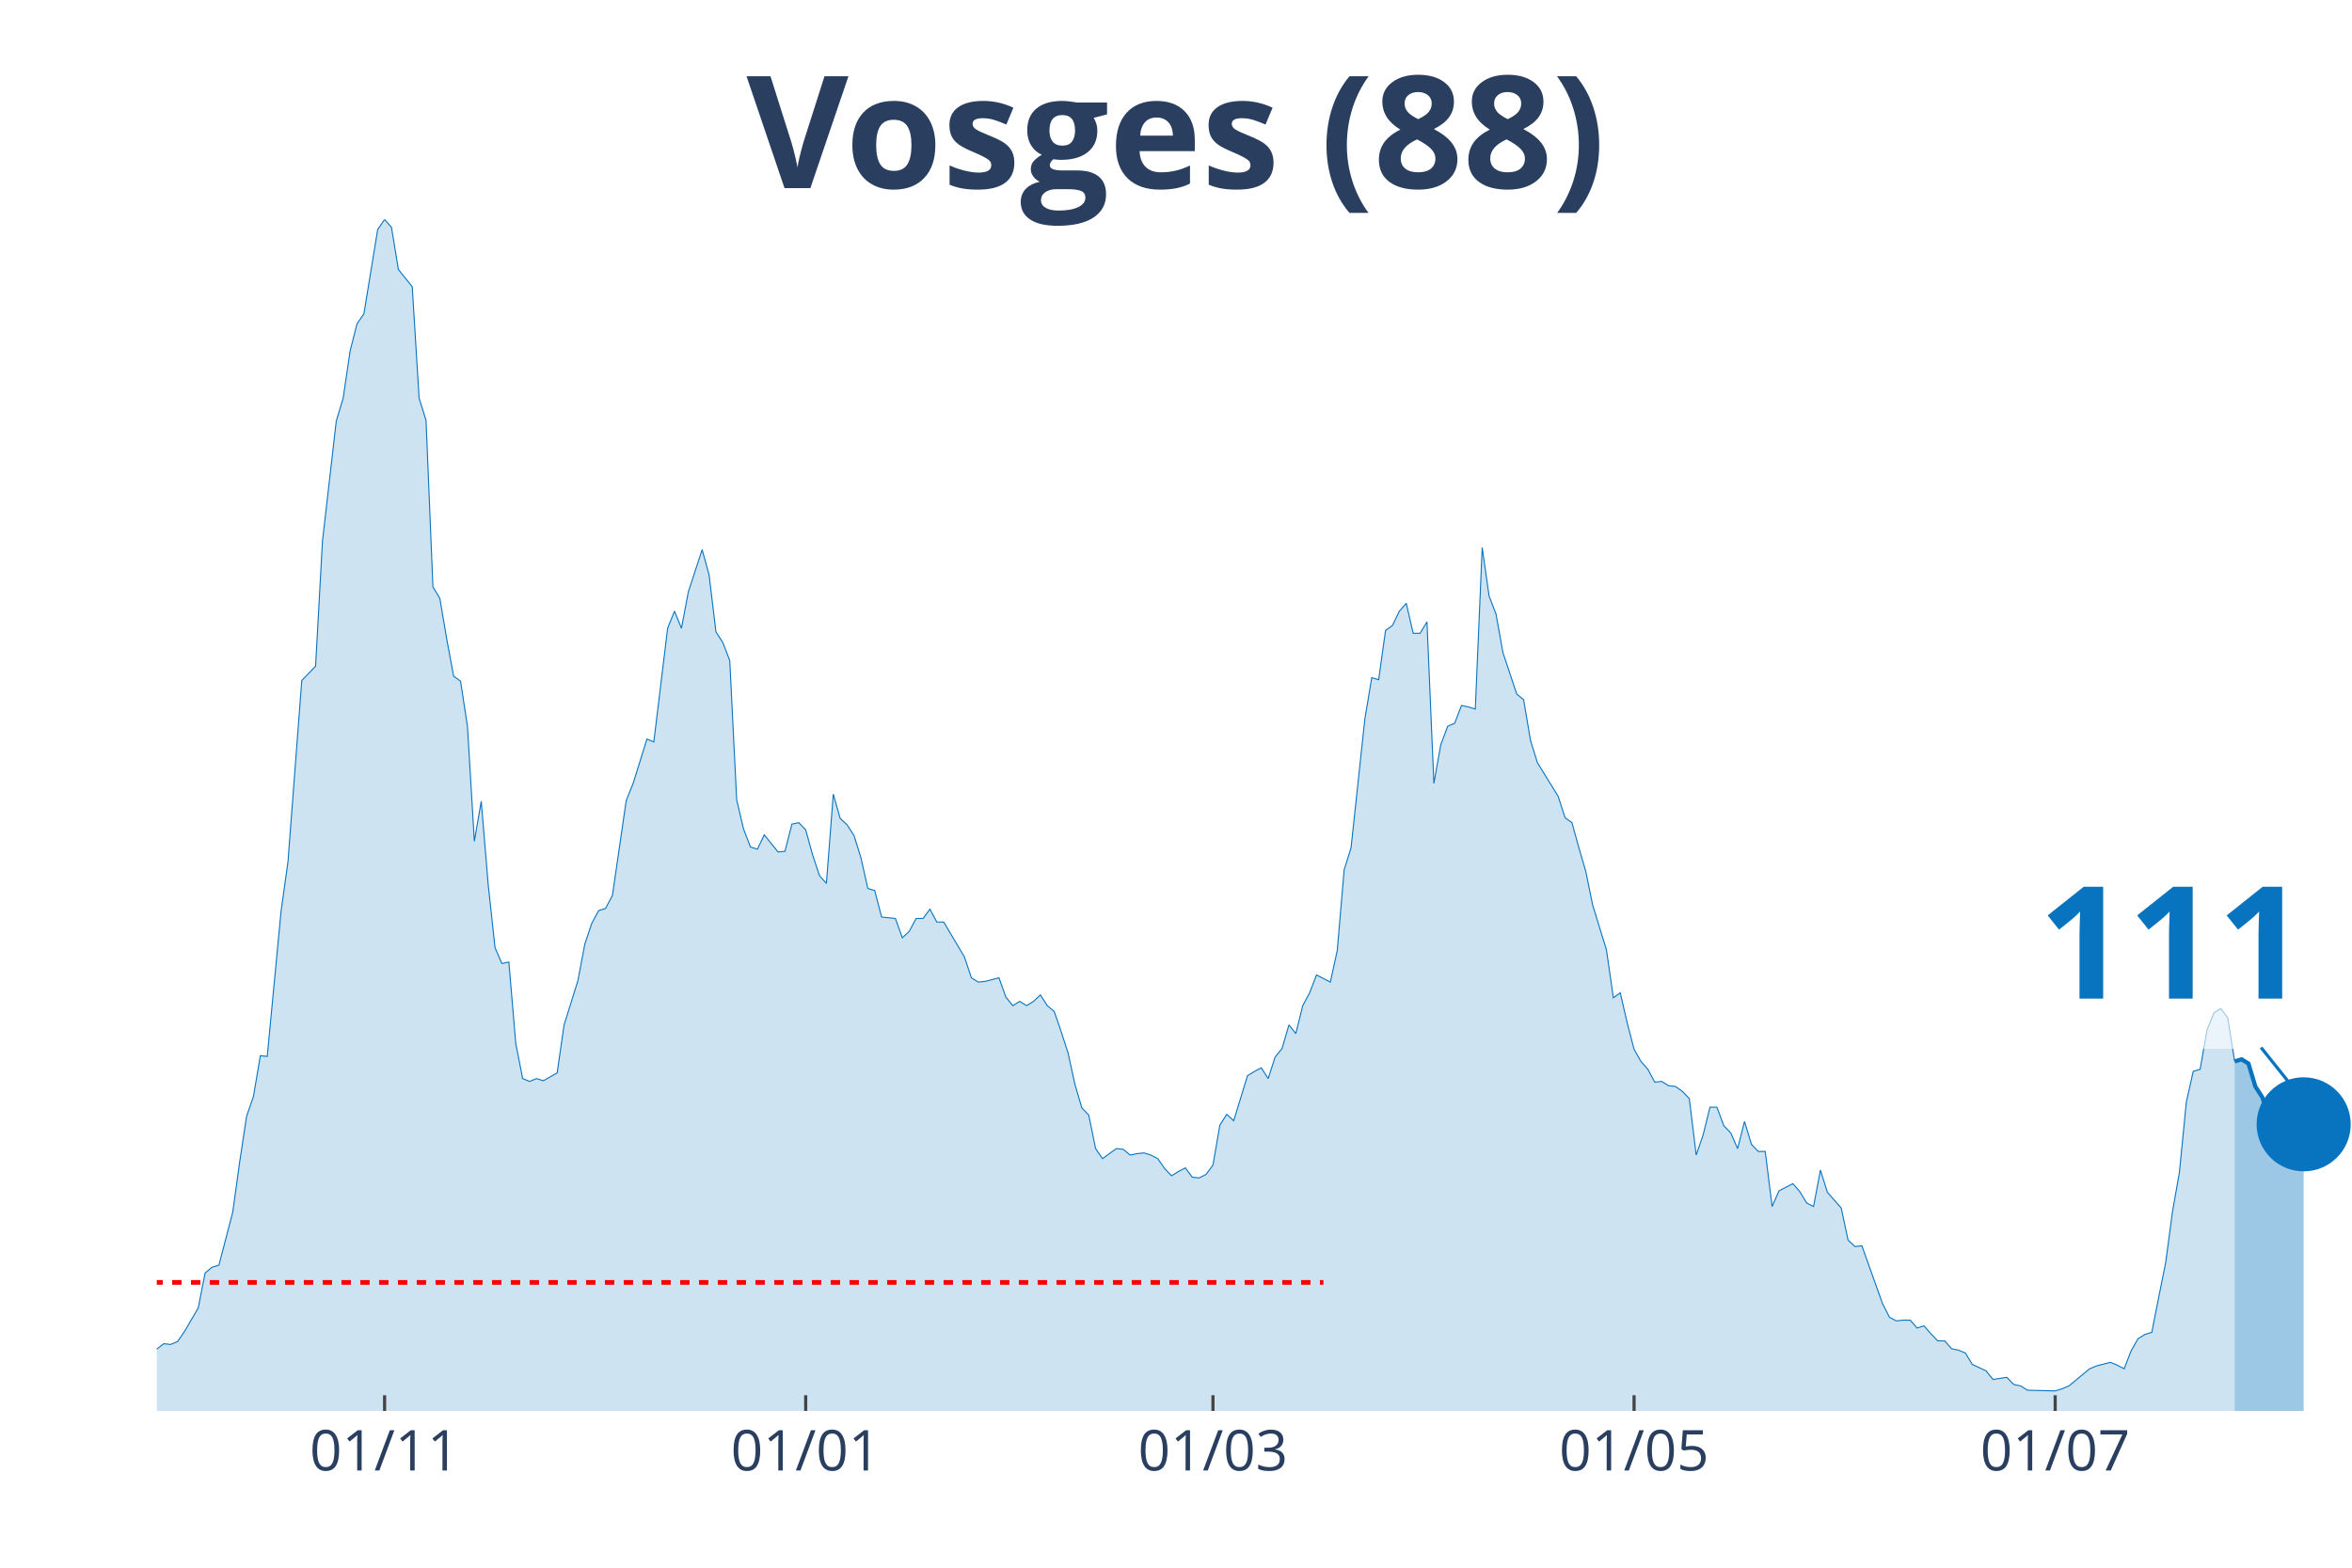
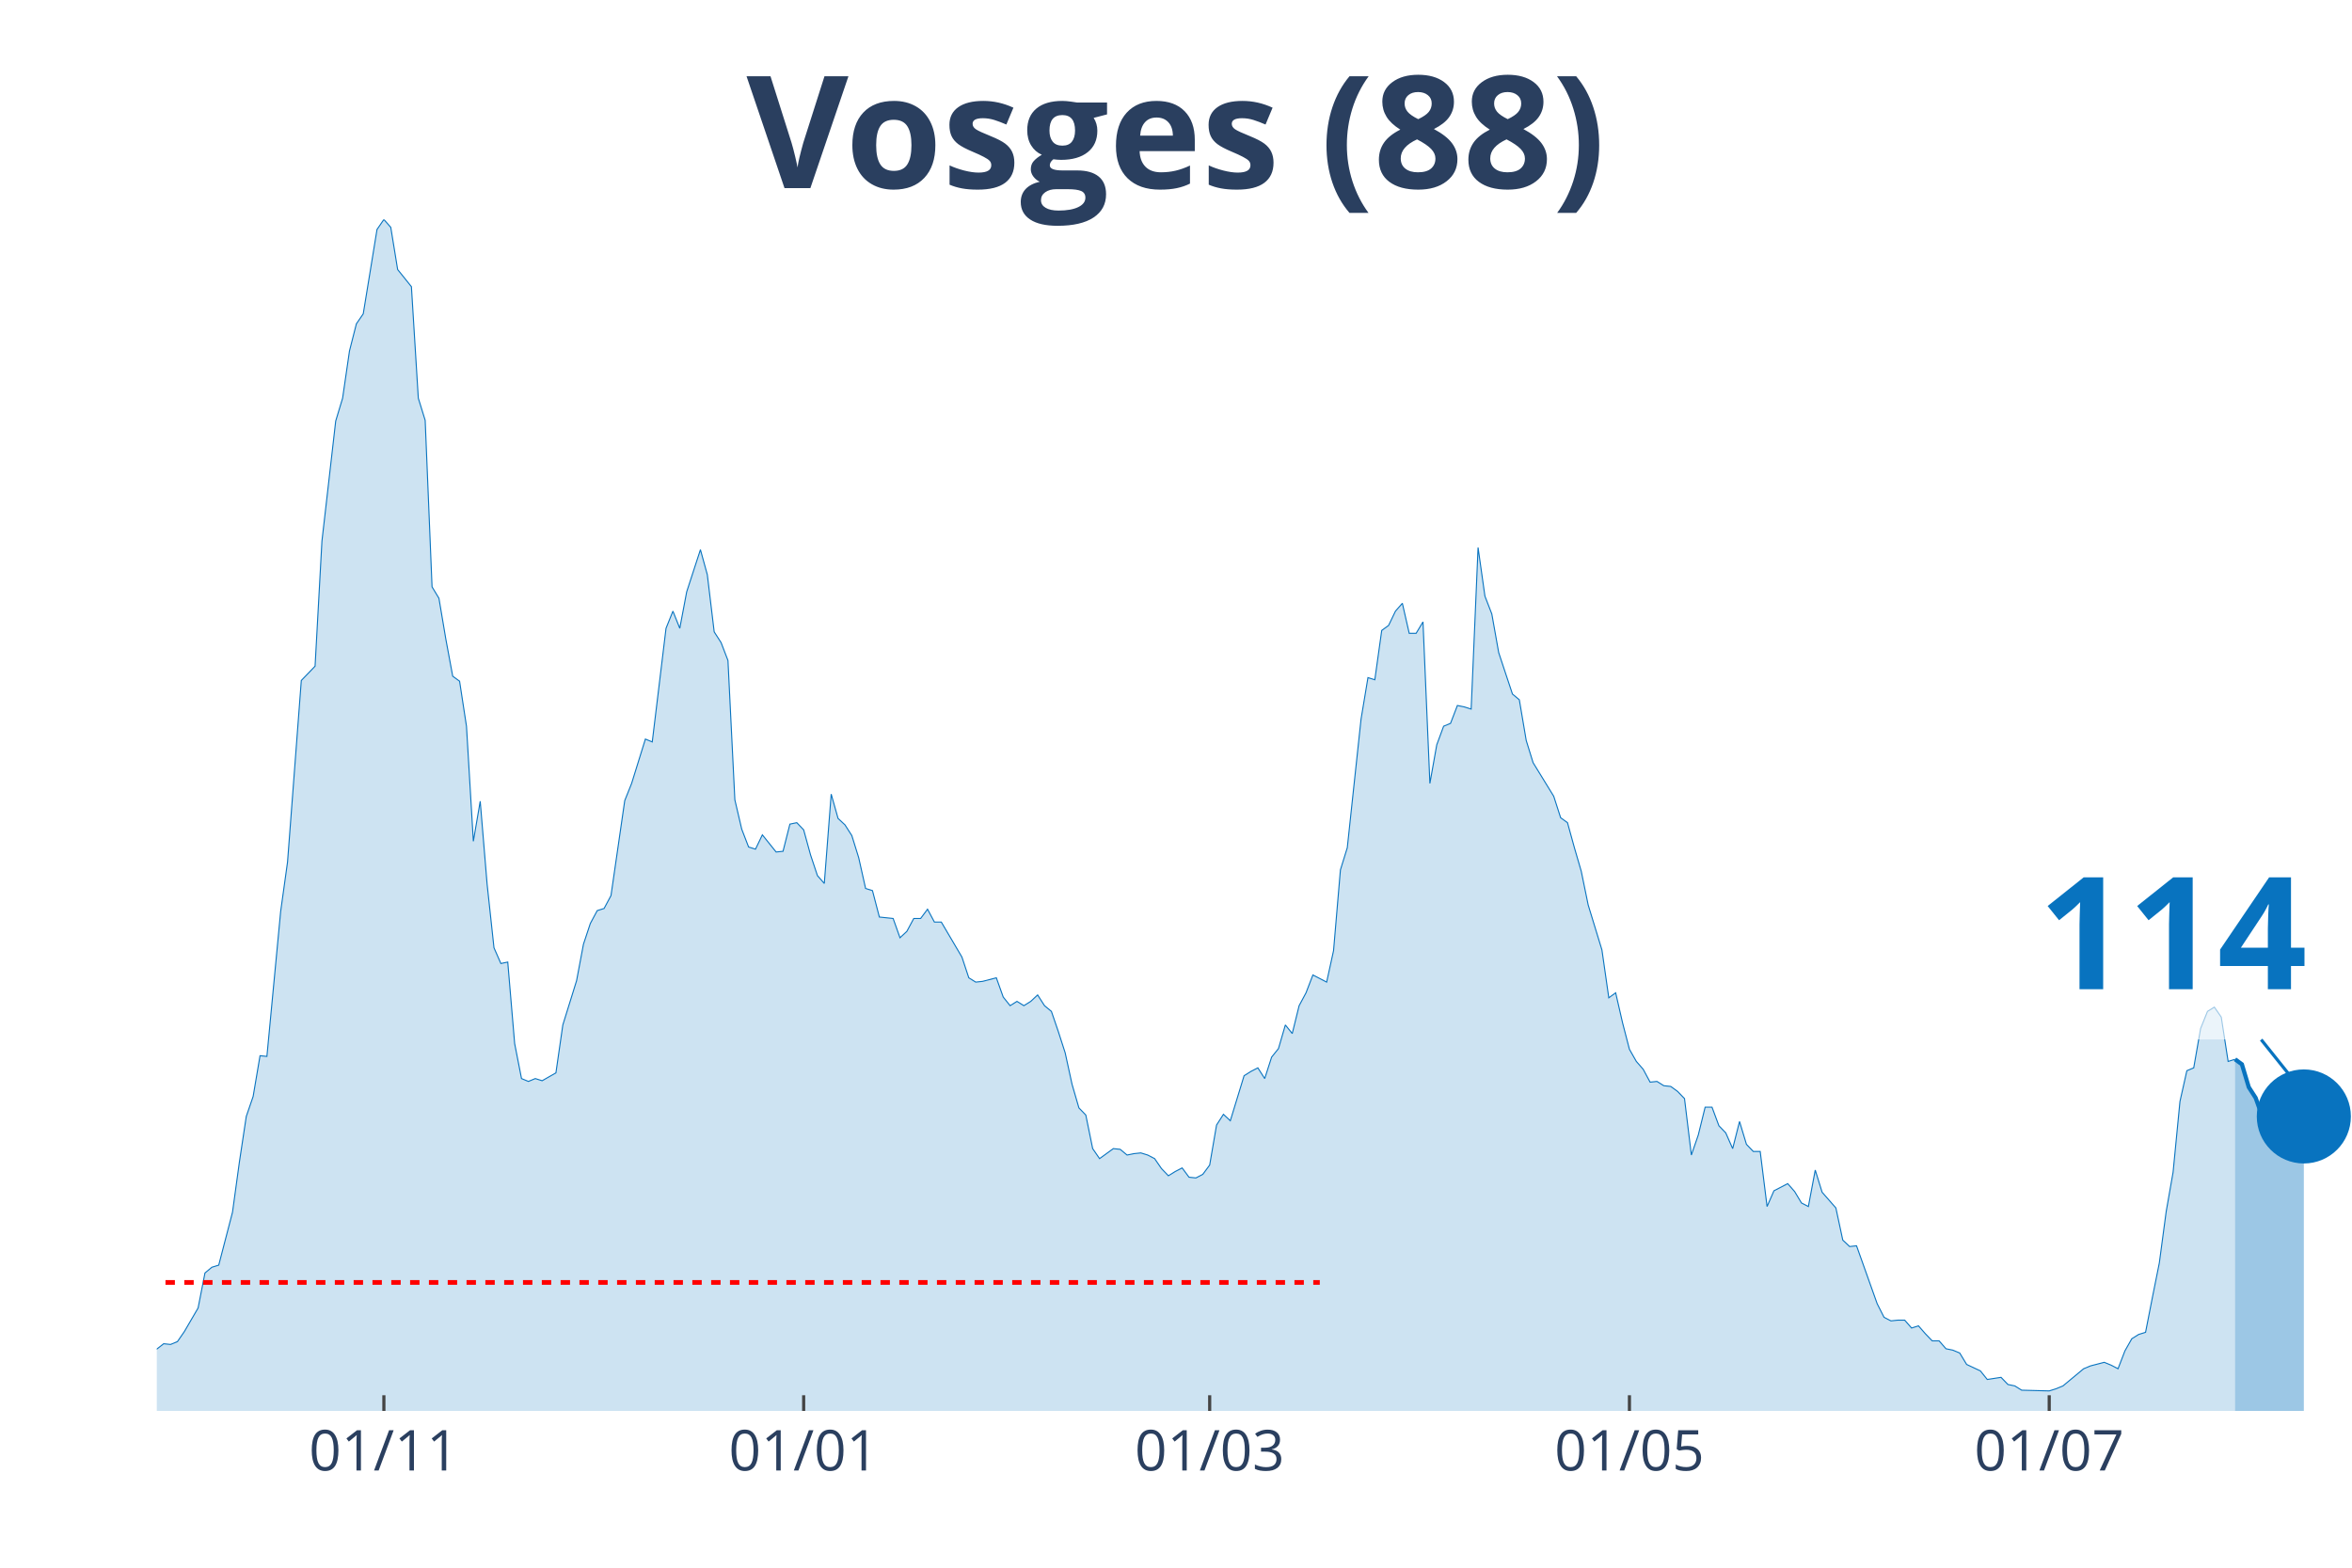
<svg xmlns="http://www.w3.org/2000/svg" class="main-svg" width="1125" height="750" style="" viewBox="0 0 750 500">
  <rect x="0" y="0" width="750" height="500" style="fill: rgb(0, 0, 0); fill-opacity: 0;" />
-   <defs id="defs-fe5800">
+   <defs id="defs-5a248c">
    <g class="clips">
-       <clipPath id="clipfe5800xyplot" class="plotclip">
+       <clipPath id="clip5a248cxyplot" class="plotclip">
        <rect width="700" height="380" />
      </clipPath>
-       <clipPath class="axesclip" id="clipfe5800x">
+       <clipPath class="axesclip" id="clip5a248cx">
        <rect x="50" y="0" width="700" height="500" />
      </clipPath>
-       <clipPath class="axesclip" id="clipfe5800y">
+       <clipPath class="axesclip" id="clip5a248cy">
        <rect x="0" y="70" width="750" height="380" />
      </clipPath>
-       <clipPath class="axesclip" id="clipfe5800xy">
+       <clipPath class="axesclip" id="clip5a248cxy">
        <rect x="50" y="70" width="700" height="380" />
      </clipPath>
    </g>
    <g class="gradients" />
  </defs>
  <g class="bglayer">
    <rect class="bg" x="50" y="70" width="700" height="380" style="fill: rgb(0, 0, 0); fill-opacity: 0; stroke-width: 0;" />
  </g>
  <g class="layer-below">
    <g class="imagelayer" />
    <g class="shapelayer" />
  </g>
  <g class="cartesianlayer">
    <g class="subplot xy">
      <g class="layer-subplot">
        <g class="shapelayer" />
        <g class="imagelayer" />
      </g>
      <g class="gridlayer">
        <g class="x">
-           <path class="xgrid crisp" transform="translate(122.64,0)" d="M0,70v380" style="stroke: rgb(255, 255, 255); stroke-opacity: 1; stroke-width: 1px;" />
-           <path class="xgrid crisp" transform="translate(256.92,0)" d="M0,70v380" style="stroke: rgb(255, 255, 255); stroke-opacity: 1; stroke-width: 1px;" />
-           <path class="xgrid crisp" transform="translate(386.79,0)" d="M0,70v380" style="stroke: rgb(255, 255, 255); stroke-opacity: 1; stroke-width: 1px;" />
-           <path class="xgrid crisp" transform="translate(521.07,0)" d="M0,70v380" style="stroke: rgb(255, 255, 255); stroke-opacity: 1; stroke-width: 1px;" />
-           <path class="xgrid crisp" transform="translate(655.35,0)" d="M0,70v380" style="stroke: rgb(255, 255, 255); stroke-opacity: 1; stroke-width: 1px;" />
+           <path class="xgrid crisp" transform="translate(122.41,0)" d="M0,70v380" style="stroke: rgb(255, 255, 255); stroke-opacity: 1; stroke-width: 1px;" />
+           <path class="xgrid crisp" transform="translate(256.27,0)" d="M0,70v380" style="stroke: rgb(255, 255, 255); stroke-opacity: 1; stroke-width: 1px;" />
+           <path class="xgrid crisp" transform="translate(385.74,0)" d="M0,70v380" style="stroke: rgb(255, 255, 255); stroke-opacity: 1; stroke-width: 1px;" />
+           <path class="xgrid crisp" transform="translate(519.59,0)" d="M0,70v380" style="stroke: rgb(255, 255, 255); stroke-opacity: 1; stroke-width: 1px;" />
+           <path class="xgrid crisp" transform="translate(653.45,0)" d="M0,70v380" style="stroke: rgb(255, 255, 255); stroke-opacity: 1; stroke-width: 1px;" />
        </g>
        <g class="y" />
      </g>
      <g class="zerolinelayer" />
      <path class="xlines-below" />
      <path class="ylines-below" />
      <g class="overlines-below" />
      <g class="xaxislayer-below" />
      <g class="yaxislayer-below" />
      <g class="overaxes-below" />
-       <g class="plot" transform="translate(50, 70)" clip-path="url('#clipfe5800xyplot')">
+       <g class="plot" transform="translate(50, 70)" clip-path="url('#clip5a248cxyplot')">
        <g class="scatterlayer mlayer">
-           <g class="trace scatter trace9c2e94" style="stroke-miterlimit: 2;">
+           <g class="trace scatter trace61454f" style="stroke-miterlimit: 2;">
            <g class="fills">
              <g>
-                 <path class="js-fill" d="M662.58,380L-299.37,380L-299.37,373.85L-288.36,373.85L-286.16,374.07L-257.55,377.72L-255.35,376.58L-180.5,375.9L-178.3,372.93L-176.1,373.62L-173.9,370.65L-169.5,364.5L-167.3,362.9L-158.49,363.82L-156.29,369.29L-149.69,369.97L-147.48,371.57L-118.87,377.04L-116.67,375.21L-110.06,369.74L-107.86,369.06L-101.26,371.34L-99.06,372.25L-96.86,371.34L-94.65,372.71L-90.25,370.65L-88.05,370.65L-72.64,366.78L-70.44,364.04L-52.83,367.69L-50.63,367.01L-44.03,364.96L-41.82,364.96L-39.62,361.76L-37.42,360.62L-35.22,360.85L-33.02,363.13L-22.01,365.18L-19.81,364.27L-17.61,363.59L-15.41,364.04L-8.81,365.41L-6.6,364.27L-4.4,364.73L-2.2,361.99L2.2,358.57L4.4,358.8L6.6,357.89L8.81,354.7L13.21,347.17L15.41,336L17.61,334.18L19.81,333.5L24.21,316.63L26.42,300.67L28.62,286.08L30.82,279.7L33.02,266.71L35.22,266.93L39.62,220.66L41.82,204.93L46.23,147.03L48.43,144.75L50.63,142.47L52.83,102.58L57.23,64.28L59.43,56.99L61.64,41.94L63.84,33.28L66.04,30.09L68.24,16.64L70.44,3.19L72.64,0L74.84,2.51L77.04,15.96L81.45,21.43L83.65,56.99L85.85,64.06L88.05,117.17L90.25,120.82L92.45,133.81L94.65,145.66L96.86,147.26L99.06,161.62L101.26,198.32L103.46,185.55L105.66,212L107.86,232.29L110.06,237.3L112.26,236.84L114.47,262.83L116.67,274L118.87,274.91L121.07,274L123.27,274.69L127.67,272.18L129.87,256.9L134.28,242.77L136.48,231.15L138.68,224.54L140.88,220.43L143.08,219.75L145.28,215.64L149.69,185.33L151.89,179.86L156.29,165.72L158.49,166.63L162.89,130.39L165.09,124.92L167.3,130.39L169.5,118.76L173.9,105.31L176.1,113.29L178.3,131.53L180.5,134.95L182.7,140.65L184.91,185.1L187.11,194.45L189.31,200.14L191.51,200.83L193.71,196.27L198.11,201.74L200.31,201.51L202.52,192.85L204.72,192.39L206.92,194.67L209.12,202.65L211.32,209.26L213.52,211.77L215.72,183.28L217.92,191.03L220.13,193.08L222.33,196.5L224.53,203.56L226.73,213.37L228.93,214.05L231.13,222.48L235.53,222.94L237.74,229.09L239.94,227.04L242.14,222.94L244.34,222.94L246.54,219.98L248.74,224.08L250.94,224.08L257.55,235.25L259.75,241.86L261.95,243.23L264.15,243L268.55,241.86L270.75,248.01L272.96,250.75L275.16,249.38L277.36,250.75L279.56,249.38L281.76,247.33L283.96,250.75L286.16,252.57L288.36,258.96L290.57,265.79L292.77,275.82L294.97,283.35L297.17,285.63L299.37,296.34L301.57,299.53L305.97,296.34L308.18,296.57L310.38,298.39L312.58,297.94L314.78,297.71L316.98,298.39L319.18,299.53L321.38,302.72L323.58,305L325.79,303.64L327.99,302.5L330.19,305.46L332.39,305.69L334.59,304.55L336.79,301.58L338.99,288.82L341.19,285.4L343.4,287.45L347.8,273.09L350,271.72L352.2,270.58L354.4,274L356.6,267.16L358.81,264.43L361.01,256.9L363.21,259.64L365.41,250.75L367.61,246.65L369.81,240.95L372.01,242.09L374.21,243.23L376.42,233.2L378.62,207.44L380.82,200.37L385.22,159.34L387.42,146.12L389.62,146.8L391.82,131.07L394.03,129.48L396.23,124.92L398.43,122.41L400.63,131.99L402.83,131.99L405.03,128.34L407.23,179.86L409.43,167.55L411.64,161.62L413.84,160.71L416.04,155.01L418.24,155.46L420.44,156.15L422.64,104.63L424.84,120.13L427.04,125.83L429.25,138.14L431.45,144.75L433.65,151.36L435.85,153.19L438.05,166.18L440.25,173.25L446.86,183.96L449.06,190.8L451.26,192.39L453.46,200.37L455.66,207.89L457.86,218.61L462.26,232.97L464.47,248.24L466.67,246.65L468.87,256.22L471.07,264.66L473.27,268.53L475.47,271.04L477.67,275.14L479.87,274.91L482.08,276.28L484.28,276.51L486.48,278.1L488.68,280.38L490.88,298.39L493.08,292.01L495.28,283.12L497.48,283.12L499.69,289.05L501.89,291.33L504.09,296.34L506.29,287.68L508.49,294.97L510.69,297.25L512.89,297.25L515.09,314.81L517.3,309.79L521.7,307.51L523.9,310.02L526.1,313.67L528.3,314.81L530.5,303.18L532.7,310.25L537.11,315.26L539.31,325.52L541.51,327.57L543.71,327.34L550.31,345.81L552.52,350.14L554.72,351.28L556.92,351.05L559.12,351.05L561.32,353.56L563.52,352.87L565.72,355.38L567.92,357.66L570.13,357.66L572.33,360.17L574.53,360.62L576.73,361.54L578.93,365.18L583.33,367.23L585.53,369.97L589.94,369.29L592.14,371.57L594.34,372.02L596.54,373.39L605.35,373.62L607.55,372.93L609.75,372.02L611.95,370.2L616.35,366.55L618.55,365.64L622.96,364.5L625.16,365.41L627.36,366.55L629.56,360.85L631.76,356.98L633.96,355.61L636.16,354.93L638.36,343.76L640.57,332.81L642.77,316.4L644.97,303.86L647.17,281.52L649.37,271.72L651.57,271.04L653.77,258.5L655.97,253.03L658.18,251.66L660.38,254.63L662.58,268.53" style="fill: rgb(8, 115, 191); fill-opacity: 0.2; stroke-width: 0;" />
+                 <path class="js-fill" d="M662.7,380L-298.43,380L-298.43,373.85L-287.46,373.85L-285.27,374.07L-256.74,377.72L-254.55,376.58L-179.94,375.9L-177.74,372.93L-175.55,373.62L-173.35,370.65L-168.97,364.5L-166.77,362.9L-157.99,363.82L-155.8,369.29L-149.22,369.97L-147.02,371.57L-118.5,377.04L-116.3,375.21L-109.72,369.74L-107.52,369.06L-100.94,371.34L-98.75,372.25L-96.55,371.34L-94.36,372.71L-89.97,370.65L-87.77,370.65L-72.41,366.78L-70.22,364.04L-52.66,367.69L-50.47,367.01L-43.89,364.96L-41.69,364.96L-39.5,361.76L-37.3,360.62L-35.11,360.85L-32.92,363.13L-21.94,365.18L-19.75,364.27L-17.55,363.59L-15.36,364.04L-8.78,365.41L-6.58,364.27L-4.39,364.73L-2.19,361.99L2.19,358.57L4.39,358.8L6.58,357.89L8.78,354.7L13.17,347.17L15.36,336L17.55,334.18L19.75,333.5L24.14,316.63L26.33,300.67L28.53,286.08L30.72,279.7L32.92,266.71L35.11,266.93L39.5,220.66L41.69,204.93L46.08,147.03L48.28,144.75L50.47,142.47L52.66,102.58L57.05,64.28L59.25,56.99L61.44,41.94L63.64,33.28L65.83,30.09L68.03,16.64L70.22,3.19L72.41,0L74.61,2.51L76.8,15.96L81.19,21.43L83.39,56.99L85.58,64.06L87.77,117.17L89.97,120.82L92.16,133.81L94.36,145.66L96.55,147.26L98.75,161.62L100.94,198.32L103.13,185.55L105.33,212L107.52,232.29L109.72,237.3L111.91,236.84L114.11,262.83L116.3,274L118.5,274.91L120.69,274L122.88,274.69L127.27,272.18L129.47,256.9L133.86,242.77L136.05,231.15L138.24,224.54L140.44,220.43L142.63,219.75L144.83,215.64L149.22,185.33L151.41,179.86L155.8,165.72L157.99,166.63L162.38,130.39L164.58,124.92L166.77,130.39L168.97,118.76L173.35,105.31L175.55,113.29L177.74,131.53L179.94,134.95L182.13,140.65L184.33,185.1L186.52,194.45L188.71,200.14L190.91,200.83L193.1,196.27L197.49,201.74L199.69,201.51L201.88,192.85L204.08,192.39L206.27,194.67L208.46,202.65L210.66,209.26L212.85,211.77L215.05,183.28L217.24,191.03L219.44,193.08L221.63,196.5L223.82,203.56L226.02,213.37L228.21,214.05L230.41,222.48L234.8,222.94L236.99,229.09L239.18,227.04L241.38,222.94L243.57,222.94L245.77,219.98L247.96,224.08L250.16,224.08L256.74,235.25L258.93,241.86L261.13,243.23L263.32,243L267.71,241.86L269.91,248.01L272.1,250.75L274.29,249.38L276.49,250.75L278.68,249.38L280.88,247.33L283.07,250.75L285.27,252.57L287.46,258.96L289.66,265.79L291.85,275.82L294.04,283.35L296.24,285.63L298.43,296.34L300.63,299.53L305.02,296.34L307.21,296.57L309.4,298.39L311.6,297.94L313.79,297.71L315.99,298.39L318.18,299.53L320.38,302.72L322.57,305L324.76,303.64L326.96,302.5L329.15,305.46L331.35,305.69L333.54,304.55L335.74,301.58L337.93,288.82L340.13,285.4L342.32,287.45L346.71,273.09L348.9,271.72L351.1,270.58L353.29,274L355.49,267.16L357.68,264.43L359.87,256.9L362.07,259.64L364.26,250.75L366.46,246.65L368.65,240.95L370.85,242.09L373.04,243.23L375.24,233.2L377.43,207.44L379.62,200.37L384.01,159.34L386.21,146.12L388.4,146.8L390.6,131.07L392.79,129.48L394.98,124.92L397.18,122.41L399.37,131.99L401.57,131.99L403.76,128.34L405.96,179.86L408.15,167.55L410.34,161.62L412.54,160.71L414.73,155.01L416.93,155.46L419.12,156.15L421.32,104.63L423.51,120.13L425.71,125.83L427.9,138.14L430.09,144.75L432.29,151.36L434.48,153.19L436.68,166.18L438.87,173.25L445.45,183.96L447.65,190.8L449.84,192.39L452.04,200.37L454.23,207.89L456.43,218.61L460.82,232.97L463.01,248.24L465.2,246.65L467.4,256.22L469.59,264.66L471.79,268.53L473.98,271.04L476.18,275.14L478.37,274.91L480.56,276.28L482.76,276.51L484.95,278.1L487.15,280.38L489.34,298.39L491.54,292.01L493.73,283.12L495.92,283.12L498.12,289.05L500.31,291.33L502.51,296.34L504.7,287.68L506.9,294.97L509.09,297.25L511.29,297.25L513.48,314.81L515.67,309.79L520.06,307.51L522.26,310.02L524.45,313.67L526.65,314.81L528.84,303.18L531.03,310.25L535.42,315.26L537.62,325.52L539.81,327.57L542.01,327.34L548.59,345.81L550.78,350.14L552.98,351.28L555.17,351.05L557.37,351.05L559.56,353.56L561.76,352.87L563.95,355.38L566.14,357.66L568.34,357.66L570.53,360.17L572.73,360.62L574.92,361.54L577.12,365.18L581.5,367.23L583.7,369.97L588.09,369.29L590.28,371.57L592.48,372.02L594.67,373.39L603.45,373.62L605.64,372.93L607.84,372.02L610.03,370.2L614.42,366.55L616.61,365.64L621,364.5L623.2,365.41L625.39,366.55L627.59,360.85L629.78,356.98L631.97,355.61L634.17,354.93L636.36,343.76L638.56,332.81L640.75,316.4L642.95,303.86L645.14,281.3L647.34,271.49L649.53,270.58L651.72,258.04L653.92,252.57L656.11,251.21L658.31,254.4L660.5,268.53L662.7,267.85" style="fill: rgb(8, 115, 191); fill-opacity: 0.2; stroke-width: 0;" />
              </g>
            </g>
            <g class="errorbars" />
            <g class="lines">
-               <path class="js-line" d="M-299.37,373.85L-288.36,373.85L-286.16,374.07L-257.55,377.72L-255.35,376.58L-180.5,375.9L-178.3,372.93L-176.1,373.62L-173.9,370.65L-169.5,364.5L-167.3,362.9L-158.49,363.82L-156.29,369.29L-149.69,369.97L-147.48,371.57L-118.87,377.04L-116.67,375.21L-110.06,369.74L-107.86,369.06L-101.26,371.34L-99.06,372.25L-96.86,371.34L-94.65,372.71L-90.25,370.65L-88.05,370.65L-72.64,366.78L-70.44,364.04L-52.83,367.69L-50.63,367.01L-44.03,364.96L-41.82,364.96L-39.62,361.76L-37.42,360.62L-35.22,360.85L-33.02,363.13L-22.01,365.18L-19.81,364.27L-17.61,363.59L-15.41,364.04L-8.81,365.41L-6.6,364.27L-4.4,364.73L-2.2,361.99L2.2,358.57L4.4,358.8L6.6,357.89L8.81,354.7L13.21,347.17L15.41,336L17.61,334.18L19.81,333.5L24.21,316.63L26.42,300.67L28.62,286.08L30.82,279.7L33.02,266.71L35.22,266.93L39.62,220.66L41.82,204.93L46.23,147.03L48.43,144.75L50.63,142.47L52.83,102.58L57.23,64.28L59.43,56.99L61.64,41.94L63.84,33.28L66.04,30.09L68.24,16.64L70.44,3.19L72.64,0L74.84,2.51L77.04,15.96L81.45,21.43L83.65,56.99L85.85,64.06L88.05,117.17L90.25,120.82L92.45,133.81L94.65,145.66L96.86,147.26L99.06,161.62L101.26,198.32L103.46,185.55L105.66,212L107.86,232.29L110.06,237.3L112.26,236.84L114.47,262.83L116.67,274L118.87,274.91L121.07,274L123.27,274.69L127.67,272.18L129.87,256.9L134.28,242.77L136.48,231.15L138.68,224.54L140.88,220.43L143.08,219.75L145.28,215.64L149.69,185.33L151.89,179.86L156.29,165.72L158.49,166.63L162.89,130.39L165.09,124.92L167.3,130.39L169.5,118.76L173.9,105.31L176.1,113.29L178.3,131.53L180.5,134.95L182.7,140.65L184.91,185.1L187.11,194.45L189.31,200.14L191.51,200.83L193.71,196.27L198.11,201.74L200.31,201.51L202.52,192.85L204.72,192.39L206.92,194.67L209.12,202.65L211.32,209.26L213.52,211.77L215.72,183.28L217.92,191.03L220.13,193.08L222.33,196.5L224.53,203.56L226.73,213.37L228.93,214.05L231.13,222.48L235.53,222.94L237.74,229.09L239.94,227.04L242.14,222.94L244.34,222.94L246.54,219.98L248.74,224.08L250.94,224.08L257.55,235.25L259.75,241.86L261.95,243.23L264.15,243L268.55,241.86L270.75,248.01L272.96,250.75L275.16,249.38L277.36,250.75L279.56,249.38L281.76,247.33L283.96,250.75L286.16,252.57L288.36,258.96L290.57,265.79L292.77,275.82L294.97,283.35L297.17,285.63L299.37,296.34L301.57,299.53L305.97,296.34L308.18,296.57L310.38,298.39L312.58,297.94L314.78,297.71L316.98,298.39L319.18,299.53L321.38,302.72L323.58,305L325.79,303.64L327.99,302.5L330.19,305.46L332.39,305.69L334.59,304.55L336.79,301.58L338.99,288.82L341.19,285.4L343.4,287.45L347.8,273.09L350,271.72L352.2,270.58L354.4,274L356.6,267.16L358.81,264.43L361.01,256.9L363.21,259.64L365.41,250.75L367.61,246.65L369.81,240.95L372.01,242.09L374.21,243.23L376.42,233.2L378.62,207.44L380.82,200.37L385.22,159.34L387.42,146.12L389.62,146.8L391.82,131.07L394.03,129.48L396.23,124.92L398.43,122.41L400.63,131.99L402.83,131.99L405.03,128.34L407.23,179.86L409.43,167.55L411.64,161.62L413.84,160.71L416.04,155.01L418.24,155.46L420.44,156.15L422.64,104.63L424.84,120.13L427.04,125.83L429.25,138.14L431.45,144.75L433.65,151.36L435.85,153.19L438.05,166.18L440.25,173.25L446.86,183.96L449.06,190.8L451.26,192.39L453.46,200.37L455.66,207.89L457.86,218.61L462.26,232.97L464.47,248.24L466.67,246.65L468.87,256.22L471.07,264.66L473.27,268.53L475.47,271.04L477.67,275.14L479.87,274.91L482.08,276.28L484.28,276.51L486.48,278.1L488.68,280.38L490.88,298.39L493.08,292.01L495.28,283.12L497.48,283.12L499.69,289.05L501.89,291.33L504.09,296.34L506.29,287.68L508.49,294.97L510.69,297.25L512.89,297.25L515.09,314.81L517.3,309.79L521.7,307.51L523.9,310.02L526.1,313.67L528.3,314.81L530.5,303.18L532.7,310.25L537.11,315.26L539.31,325.52L541.51,327.57L543.71,327.34L550.31,345.81L552.52,350.14L554.72,351.28L556.92,351.05L559.12,351.05L561.32,353.56L563.52,352.87L565.72,355.38L567.92,357.66L570.13,357.66L572.33,360.17L574.53,360.62L576.73,361.54L578.93,365.18L583.33,367.23L585.53,369.97L589.94,369.29L592.14,371.57L594.34,372.02L596.54,373.39L605.35,373.62L607.55,372.93L609.75,372.02L611.95,370.2L616.35,366.55L618.55,365.64L622.96,364.5L625.16,365.41L627.36,366.55L629.56,360.85L631.76,356.98L633.96,355.61L636.16,354.93L638.36,343.76L640.57,332.81L642.77,316.4L644.97,303.86L647.17,281.52L649.37,271.72L651.57,271.04L653.77,258.5L655.97,253.03L658.18,251.66L660.38,254.63L662.58,268.53" style="vector-effect: non-scaling-stroke; fill: none; stroke: rgb(8, 115, 191); stroke-opacity: 1; stroke-width: 0.5px; opacity: 1;" />
+               <path class="js-line" d="M-298.43,373.85L-287.46,373.85L-285.27,374.07L-256.74,377.72L-254.55,376.58L-179.94,375.9L-177.74,372.93L-175.55,373.62L-173.35,370.65L-168.97,364.5L-166.77,362.9L-157.99,363.82L-155.8,369.29L-149.22,369.97L-147.02,371.57L-118.5,377.04L-116.3,375.21L-109.72,369.74L-107.52,369.06L-100.94,371.34L-98.75,372.25L-96.55,371.34L-94.36,372.71L-89.97,370.65L-87.77,370.65L-72.41,366.78L-70.22,364.04L-52.66,367.69L-50.47,367.01L-43.89,364.96L-41.69,364.96L-39.5,361.76L-37.3,360.62L-35.11,360.85L-32.92,363.13L-21.94,365.18L-19.75,364.27L-17.55,363.59L-15.36,364.04L-8.78,365.41L-6.58,364.27L-4.39,364.73L-2.19,361.99L2.19,358.57L4.39,358.8L6.58,357.89L8.78,354.7L13.17,347.17L15.36,336L17.55,334.18L19.75,333.5L24.14,316.63L26.33,300.67L28.53,286.08L30.72,279.7L32.92,266.71L35.11,266.93L39.5,220.66L41.69,204.93L46.08,147.03L48.28,144.75L50.47,142.47L52.66,102.58L57.05,64.28L59.25,56.99L61.44,41.94L63.64,33.28L65.83,30.09L68.03,16.64L70.22,3.19L72.41,0L74.61,2.51L76.8,15.96L81.19,21.43L83.39,56.99L85.58,64.06L87.77,117.17L89.97,120.82L92.16,133.81L94.36,145.66L96.55,147.26L98.75,161.62L100.94,198.32L103.13,185.55L105.33,212L107.52,232.29L109.72,237.3L111.91,236.84L114.11,262.83L116.3,274L118.5,274.91L120.69,274L122.88,274.69L127.27,272.18L129.47,256.9L133.86,242.77L136.05,231.15L138.24,224.54L140.44,220.43L142.63,219.75L144.83,215.64L149.22,185.33L151.41,179.86L155.8,165.72L157.99,166.63L162.38,130.39L164.58,124.92L166.77,130.39L168.97,118.76L173.35,105.31L175.55,113.29L177.74,131.53L179.94,134.95L182.13,140.65L184.33,185.1L186.52,194.45L188.71,200.14L190.91,200.83L193.1,196.27L197.49,201.74L199.69,201.51L201.88,192.85L204.08,192.39L206.27,194.67L208.46,202.65L210.66,209.26L212.85,211.77L215.05,183.28L217.24,191.03L219.44,193.08L221.63,196.5L223.82,203.56L226.02,213.37L228.21,214.05L230.41,222.48L234.8,222.94L236.99,229.09L239.18,227.04L241.38,222.94L243.57,222.94L245.77,219.98L247.96,224.08L250.16,224.08L256.74,235.25L258.93,241.86L261.13,243.23L263.32,243L267.71,241.86L269.91,248.01L272.1,250.75L274.29,249.38L276.49,250.75L278.68,249.38L280.88,247.33L283.07,250.75L285.27,252.57L287.46,258.96L289.66,265.79L291.85,275.82L294.04,283.35L296.24,285.63L298.43,296.34L300.63,299.53L305.02,296.34L307.21,296.57L309.4,298.39L311.6,297.94L313.79,297.71L315.99,298.39L318.18,299.53L320.38,302.72L322.57,305L324.76,303.64L326.96,302.5L329.15,305.46L331.35,305.69L333.54,304.55L335.74,301.58L337.93,288.82L340.13,285.4L342.32,287.45L346.71,273.09L348.9,271.72L351.1,270.58L353.29,274L355.49,267.16L357.68,264.43L359.87,256.9L362.07,259.64L364.26,250.75L366.46,246.65L368.65,240.95L370.85,242.09L373.04,243.23L375.24,233.2L377.43,207.44L379.62,200.37L384.01,159.34L386.21,146.12L388.4,146.8L390.6,131.07L392.79,129.48L394.98,124.92L397.18,122.41L399.37,131.99L401.57,131.99L403.76,128.34L405.96,179.86L408.15,167.55L410.34,161.62L412.54,160.71L414.73,155.01L416.93,155.46L419.12,156.15L421.32,104.63L423.51,120.13L425.71,125.83L427.9,138.14L430.09,144.75L432.29,151.36L434.48,153.19L436.68,166.18L438.87,173.25L445.45,183.96L447.65,190.8L449.84,192.39L452.04,200.37L454.23,207.89L456.43,218.61L460.82,232.97L463.01,248.24L465.2,246.65L467.4,256.22L469.59,264.66L471.79,268.53L473.98,271.04L476.18,275.14L478.37,274.91L480.56,276.28L482.76,276.51L484.95,278.1L487.15,280.38L489.34,298.39L491.54,292.01L493.73,283.12L495.92,283.12L498.12,289.05L500.31,291.33L502.51,296.34L504.7,287.68L506.9,294.97L509.09,297.25L511.29,297.25L513.48,314.81L515.67,309.79L520.06,307.51L522.26,310.02L524.45,313.67L526.65,314.81L528.84,303.18L531.03,310.25L535.42,315.26L537.62,325.52L539.81,327.57L542.01,327.34L548.59,345.81L550.78,350.14L552.98,351.28L555.17,351.05L557.37,351.05L559.56,353.56L561.76,352.87L563.95,355.38L566.14,357.66L568.34,357.66L570.53,360.17L572.73,360.62L574.92,361.54L577.12,365.18L581.5,367.23L583.7,369.97L588.09,369.29L590.28,371.57L592.48,372.02L594.67,373.39L603.45,373.62L605.64,372.93L607.84,372.02L610.03,370.2L614.42,366.55L616.61,365.64L621,364.5L623.2,365.41L625.39,366.55L627.59,360.85L629.78,356.98L631.97,355.61L634.17,354.93L636.36,343.76L638.56,332.81L640.75,316.4L642.95,303.86L645.14,281.3L647.34,271.49L649.53,270.58L651.72,258.04L653.92,252.57L656.11,251.21L658.31,254.4L660.5,268.53L662.7,267.85" style="vector-effect: non-scaling-stroke; fill: none; stroke: rgb(8, 115, 191); stroke-opacity: 1; stroke-width: 0.5px; opacity: 1;" />
            </g>
            <g class="points" />
            <g class="text" />
          </g>
-           <g class="trace scatter trace933426" style="stroke-miterlimit: 2;">
+           <g class="trace scatter trace7872a1" style="stroke-miterlimit: 2;">
            <g class="fills">
              <g>
-                 <path class="js-fill" d="M684.59,380L662.58,380L662.58,268.53L664.78,267.85L666.98,269.21L669.18,276.51L671.38,279.93L675.79,292.47L677.99,292.69L680.19,293.83L682.39,290.87L684.59,288.59" style="fill: rgb(8, 115, 191); fill-opacity: 0.4; stroke-width: 0;" />
+                 <path class="js-fill" d="M684.64,380L662.7,380L662.7,267.85L664.89,269.44L667.08,276.74L669.28,280.16L671.47,286.31L673.67,292.47L675.86,292.69L678.06,293.83L680.25,290.87L684.64,286.08" style="fill: rgb(8, 115, 191); fill-opacity: 0.4; stroke-width: 0;" />
              </g>
            </g>
            <g class="errorbars" />
            <g class="lines">
-               <path class="js-line" d="M662.58,268.53L664.78,267.85L666.98,269.21L669.18,276.51L671.38,279.93L675.79,292.47L677.99,292.69L680.19,293.83L682.39,290.87L684.59,288.59" style="vector-effect: non-scaling-stroke; fill: none; stroke: rgb(8, 115, 191); stroke-opacity: 1; stroke-width: 2px; opacity: 1;" />
+               <path class="js-line" d="M662.7,267.85L664.89,269.44L667.08,276.74L669.28,280.16L671.47,286.31L673.67,292.47L675.86,292.69L678.06,293.83L680.25,290.87L684.64,286.08" style="vector-effect: non-scaling-stroke; fill: none; stroke: rgb(8, 115, 191); stroke-opacity: 1; stroke-width: 2px; opacity: 1;" />
            </g>
            <g class="points" />
            <g class="text" />
          </g>
-           <g class="trace scatter trace5bb7d5" style="stroke-miterlimit: 2; opacity: 1;">
+           <g class="trace scatter tracefe52d4" style="stroke-miterlimit: 2; opacity: 1;">
            <g class="fills" />
            <g class="errorbars" />
            <g class="lines" />
            <g class="points">
-               <path class="point" transform="translate(684.59,288.59)" d="M15,0A15,15 0 1,1 0,-15A15,15 0 0,1 15,0Z" style="opacity: 1; stroke-width: 0px; fill: rgb(8, 115, 191); fill-opacity: 1;" />
+               <path class="point" transform="translate(684.64,286.08)" d="M15,0A15,15 0 1,1 0,-15A15,15 0 0,1 15,0Z" style="opacity: 1; stroke-width: 0px; fill: rgb(8, 115, 191); fill-opacity: 1;" />
            </g>
            <g class="text" />
          </g>
        </g>
      </g>
      <g class="overplot" />
      <path class="xlines-above crisp" style="fill: none; stroke-width: 1px; stroke: rgb(0, 0, 0); stroke-opacity: 0;" d="" />
      <path class="ylines-above crisp" style="fill: none;" d="M0,0" />
      <g class="overlines-above" />
      <g class="xaxislayer-above">
-         <path class="xtick ticks crisp" d="M0,450v-5" transform="translate(122.64,0)" style="stroke: rgb(68, 68, 68); stroke-opacity: 1; stroke-width: 1px;" />
-         <path class="xtick ticks crisp" d="M0,450v-5" transform="translate(256.92,0)" style="stroke: rgb(68, 68, 68); stroke-opacity: 1; stroke-width: 1px;" />
-         <path class="xtick ticks crisp" d="M0,450v-5" transform="translate(386.79,0)" style="stroke: rgb(68, 68, 68); stroke-opacity: 1; stroke-width: 1px;" />
-         <path class="xtick ticks crisp" d="M0,450v-5" transform="translate(521.07,0)" style="stroke: rgb(68, 68, 68); stroke-opacity: 1; stroke-width: 1px;" />
-         <path class="xtick ticks crisp" d="M0,450v-5" transform="translate(655.35,0)" style="stroke: rgb(68, 68, 68); stroke-opacity: 1; stroke-width: 1px;" />
+         <path class="xtick ticks crisp" d="M0,450v-5" transform="translate(122.41,0)" style="stroke: rgb(68, 68, 68); stroke-opacity: 1; stroke-width: 1px;" />
+         <path class="xtick ticks crisp" d="M0,450v-5" transform="translate(256.27,0)" style="stroke: rgb(68, 68, 68); stroke-opacity: 1; stroke-width: 1px;" />
+         <path class="xtick ticks crisp" d="M0,450v-5" transform="translate(385.74,0)" style="stroke: rgb(68, 68, 68); stroke-opacity: 1; stroke-width: 1px;" />
+         <path class="xtick ticks crisp" d="M0,450v-5" transform="translate(519.59,0)" style="stroke: rgb(68, 68, 68); stroke-opacity: 1; stroke-width: 1px;" />
+         <path class="xtick ticks crisp" d="M0,450v-5" transform="translate(653.45,0)" style="stroke: rgb(68, 68, 68); stroke-opacity: 1; stroke-width: 1px;" />
        <g class="xtick">
-           <text text-anchor="middle" x="0" y="469" transform="translate(122.64,0)" style="font-family: 'Open Sans', verdana, arial, sans-serif; font-size: 18px; fill: rgb(42, 63, 95); fill-opacity: 1; white-space: pre;">01/11</text>
+           <text text-anchor="middle" x="0" y="469" transform="translate(122.41,0)" style="font-family: 'Open Sans', verdana, arial, sans-serif; font-size: 18px; fill: rgb(42, 63, 95); fill-opacity: 1; white-space: pre;">01/11</text>
        </g>
        <g class="xtick">
-           <text text-anchor="middle" x="0" y="469" transform="translate(256.92,0)" style="font-family: 'Open Sans', verdana, arial, sans-serif; font-size: 18px; fill: rgb(42, 63, 95); fill-opacity: 1; white-space: pre;">01/01</text>
+           <text text-anchor="middle" x="0" y="469" transform="translate(256.27,0)" style="font-family: 'Open Sans', verdana, arial, sans-serif; font-size: 18px; fill: rgb(42, 63, 95); fill-opacity: 1; white-space: pre;">01/01</text>
        </g>
        <g class="xtick">
-           <text text-anchor="middle" x="0" y="469" transform="translate(386.79,0)" style="font-family: 'Open Sans', verdana, arial, sans-serif; font-size: 18px; fill: rgb(42, 63, 95); fill-opacity: 1; white-space: pre;">01/03</text>
+           <text text-anchor="middle" x="0" y="469" transform="translate(385.74,0)" style="font-family: 'Open Sans', verdana, arial, sans-serif; font-size: 18px; fill: rgb(42, 63, 95); fill-opacity: 1; white-space: pre;">01/03</text>
        </g>
        <g class="xtick">
-           <text text-anchor="middle" x="0" y="469" transform="translate(521.07,0)" style="font-family: 'Open Sans', verdana, arial, sans-serif; font-size: 18px; fill: rgb(42, 63, 95); fill-opacity: 1; white-space: pre;">01/05</text>
+           <text text-anchor="middle" x="0" y="469" transform="translate(519.59,0)" style="font-family: 'Open Sans', verdana, arial, sans-serif; font-size: 18px; fill: rgb(42, 63, 95); fill-opacity: 1; white-space: pre;">01/05</text>
        </g>
        <g class="xtick">
-           <text text-anchor="middle" x="0" y="469" transform="translate(655.35,0)" style="font-family: 'Open Sans', verdana, arial, sans-serif; font-size: 18px; fill: rgb(42, 63, 95); fill-opacity: 1; white-space: pre;">01/07</text>
+           <text text-anchor="middle" x="0" y="469" transform="translate(653.45,0)" style="font-family: 'Open Sans', verdana, arial, sans-serif; font-size: 18px; fill: rgb(42, 63, 95); fill-opacity: 1; white-space: pre;">01/07</text>
        </g>
      </g>
      <g class="yaxislayer-above" />
      <g class="overaxes-above" />
    </g>
  </g>
  <g class="polarlayer" />
  <g class="ternarylayer" />
  <g class="geolayer" />
  <g class="funnelarealayer" />
  <g class="pielayer" />
  <g class="treemaplayer" />
  <g class="sunburstlayer" />
  <g class="glimages" />
-   <defs id="topdefs-fe5800">
+   <defs id="topdefs-5a248c">
    <g class="clips" />
  </defs>
  <g class="layer-above">
    <g class="imagelayer" />
    <g class="shapelayer">
-       <path data-index="0" fill-rule="evenodd" d="M-1187.11,409.02L422.01,409.02" clip-path="url('#clipfe5800xy')" style="opacity: 1; stroke: rgb(255, 0, 0); stroke-opacity: 1; fill: rgb(0, 0, 0); fill-opacity: 0; stroke-dasharray: 3px, 3px; stroke-width: 1.5px;" />
+       <path data-index="0" fill-rule="evenodd" d="M-1183.23,409.02L420.85,409.02" clip-path="url('#clip5a248cxy')" style="opacity: 1; stroke: rgb(255, 0, 0); stroke-opacity: 1; fill: rgb(0, 0, 0); fill-opacity: 0; stroke-dasharray: 3px, 3px; stroke-width: 1.5px;" />
    </g>
  </g>
  <g class="infolayer">
    <g class="g-gtitle">
      <text class="gtitle" x="375" y="25" text-anchor="middle" dy="0.7em" style="font-family: 'Open Sans', verdana, arial, sans-serif; font-size: 50px; fill: rgb(42, 63, 95); opacity: 1; font-weight: normal; white-space: pre;">
        <tspan style="font-weight:bold">Vosges (88)</tspan>
      </text>
    </g>
    <g class="g-xtitle" />
    <g class="annotation" data-index="0" style="opacity: 1;">
-       <g class="annotation-text-g" transform="rotate(0,692.59,298.59)">
-         <g class="cursor-pointer" transform="translate(635, 263)">
+       <g class="annotation-text-g" transform="rotate(0,692.64,296.08)">
+         <g class="cursor-pointer" transform="translate(635, 260)">
          <rect class="bg" x="0.5" y="0.5" width="115" height="71" style="stroke-width: 1px; stroke: rgb(0, 0, 0); stroke-opacity: 0; fill: rgb(255, 255, 255); fill-opacity: 0.6;" />
          <text class="annotation-text" text-anchor="middle" x="57.812" y="55.5" style="font-family: 'Open Sans', verdana, arial, sans-serif; font-size: 50px; fill: rgb(8, 115, 191); fill-opacity: 1; white-space: pre;">
-             <tspan style="font-weight:bold">111 </tspan>
+             <tspan style="font-weight:bold">114 </tspan>
          </text>
        </g>
      </g>
      <g class="annotation-arrow-g" style="opacity: 1;">
-         <path d="M720.99,334.09L732.59,348.59" style="stroke-width: 1px; stroke: rgb(8, 115, 191); stroke-opacity: 1; stroke-dasharray: 0px, 0px, 18.569px, 18.569px;" />
+         <path d="M721.04,331.58L732.64,346.08" style="stroke-width: 1px; stroke: rgb(8, 115, 191); stroke-opacity: 1; stroke-dasharray: 0px, 0px, 18.569px, 18.569px;" />
      </g>
    </g>
  </g>
</svg>
